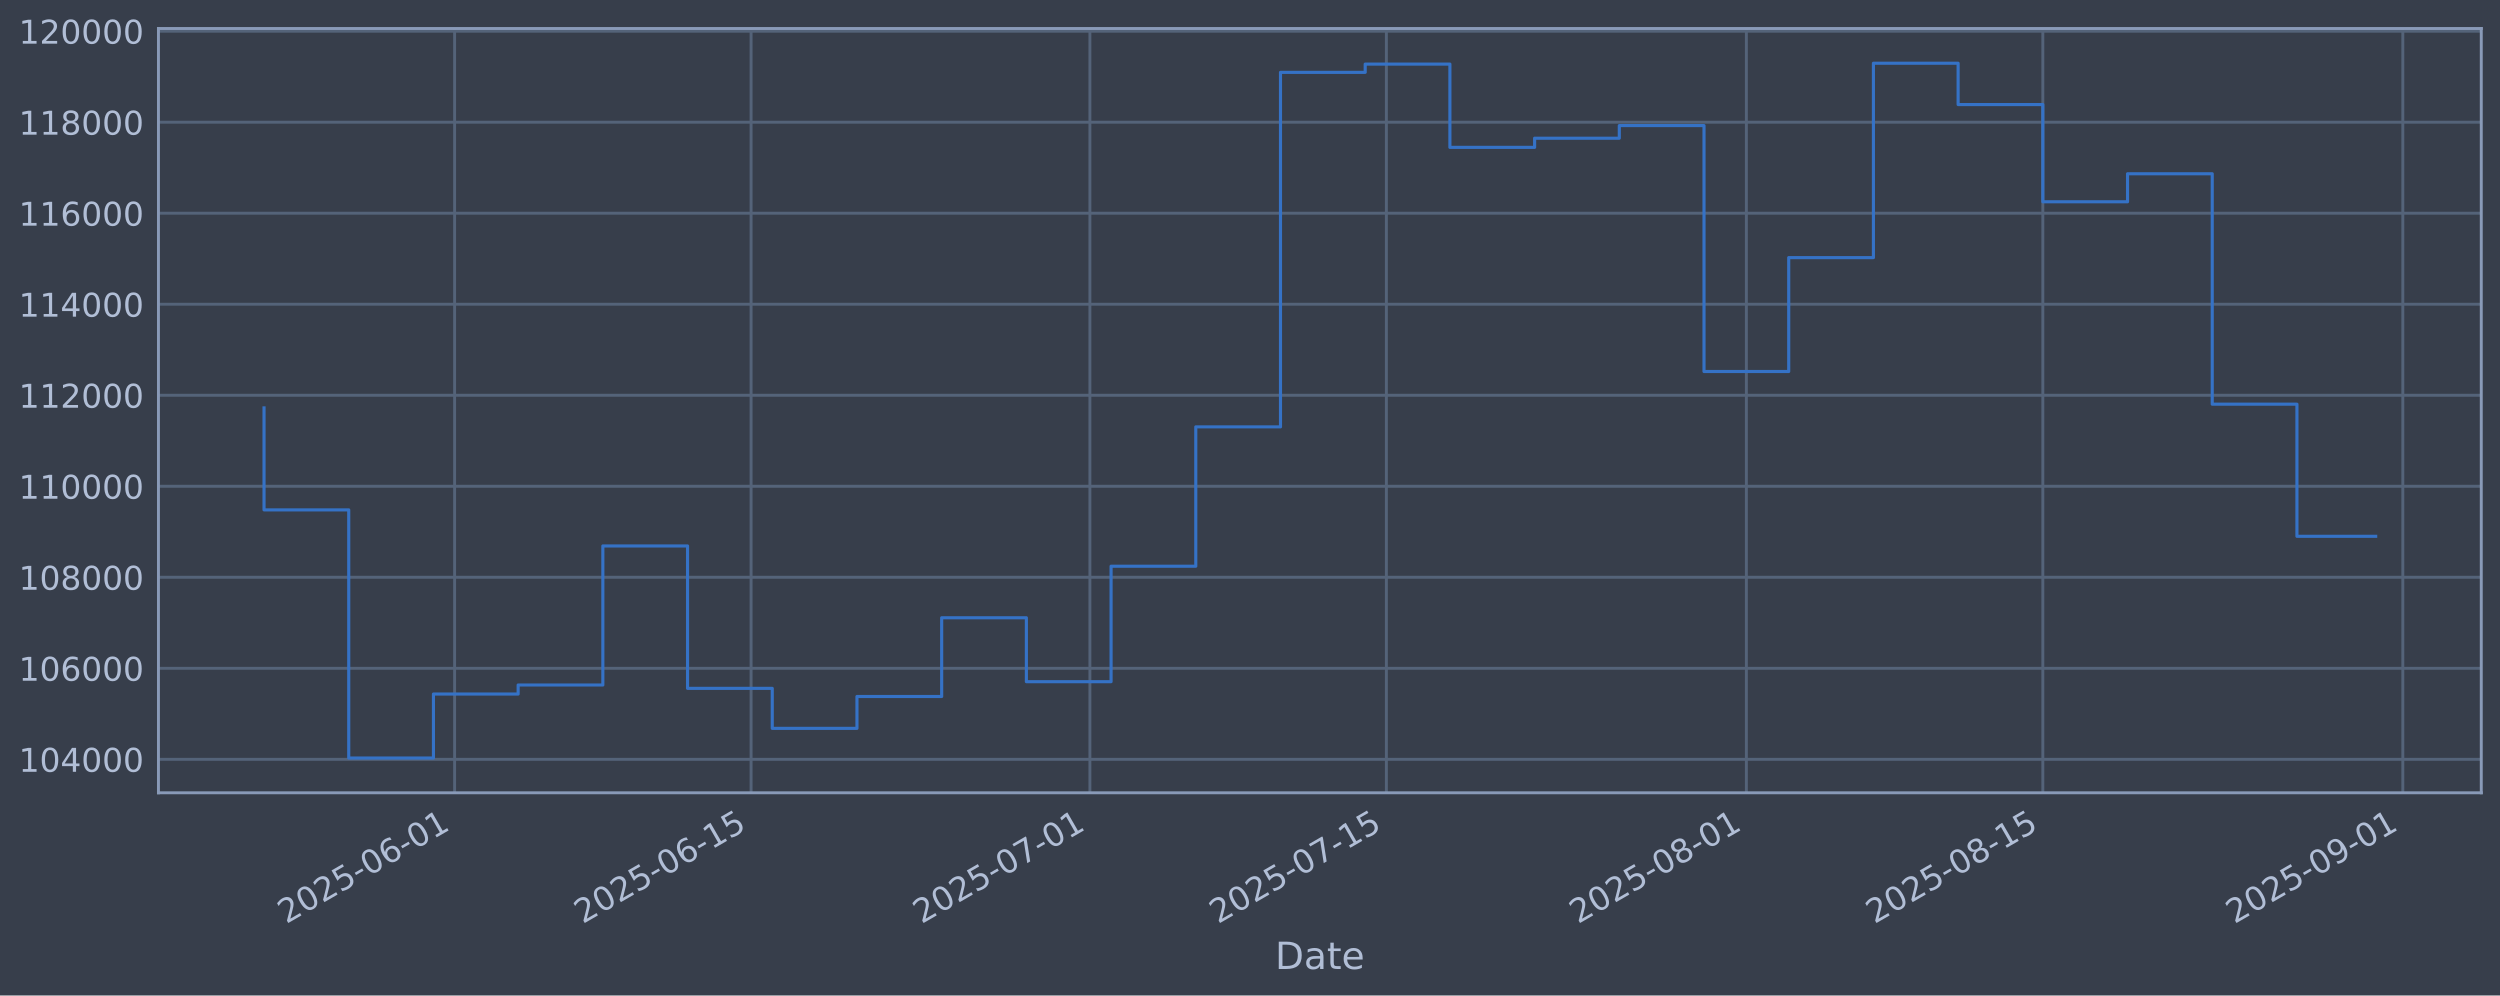
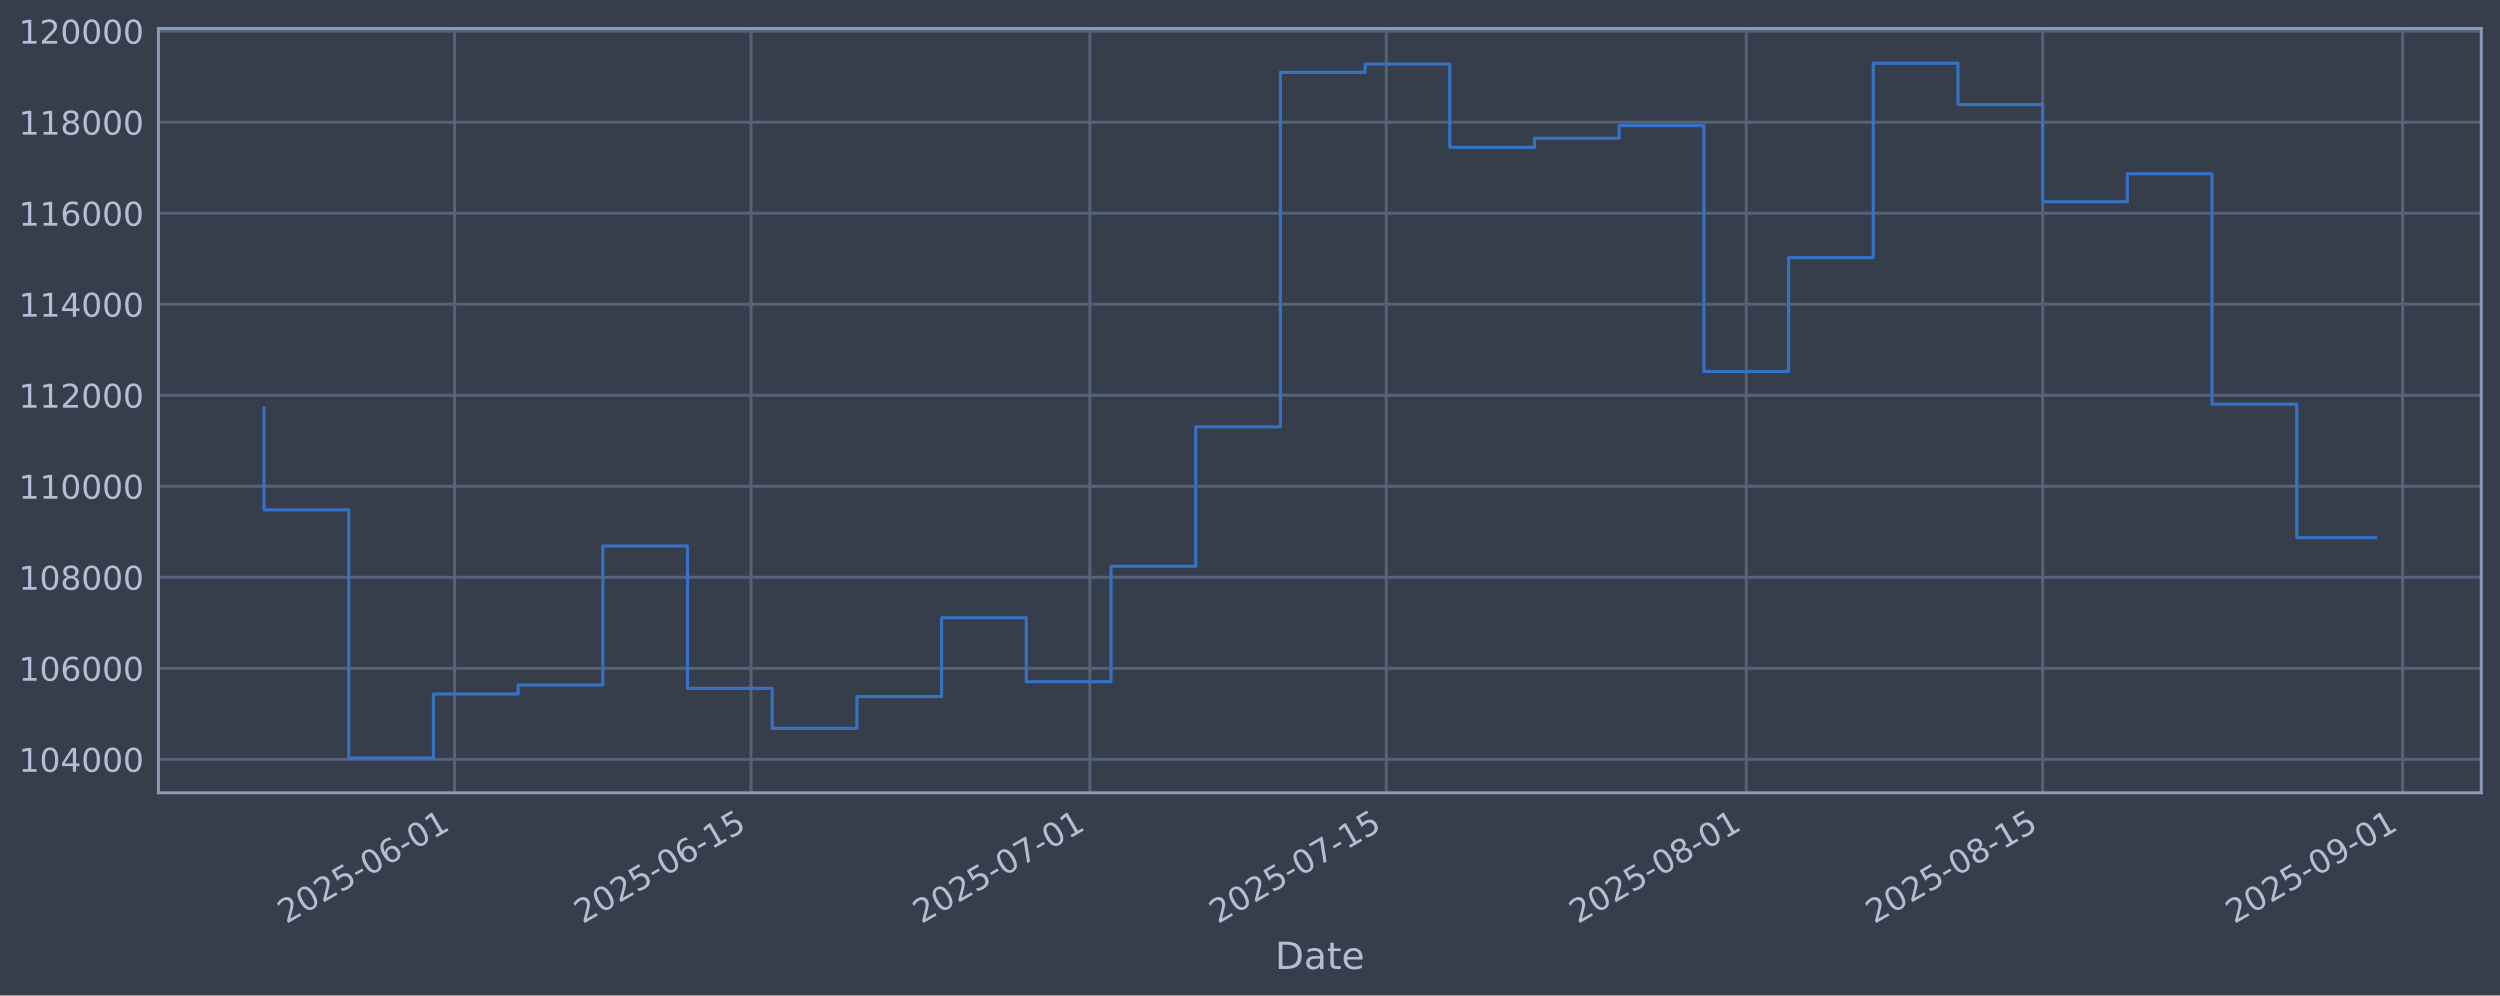
<svg xmlns="http://www.w3.org/2000/svg" xmlns:xlink="http://www.w3.org/1999/xlink" width="960.9pt" height="382.628pt" viewBox="0 0 960.9 382.628" version="1.1">
  <defs>
    <style type="text/css">*{stroke-linejoin: round; stroke-linecap: butt}</style>
  </defs>
  <g id="figure_1">
    <g id="patch_1">
      <path d="M 0 382.628  L 960.9 382.628  L 960.9 0  L 0 0  z " style="fill: #373e4b" />
    </g>
    <g id="axes_1">
      <g id="patch_2">
        <path d="M 60.901 304.718  L 953.701 304.718  L 953.701 10.958  L 60.901 10.958  z " style="fill: #373e4b" />
      </g>
      <g id="matplotlib.axis_1">
        <g id="xtick_1">
          <g id="line2d_1">
-             <path d="M 174.736 304.718  L 174.736 10.958  " clip-path="url(#p450eea0b8d)" style="fill: none; stroke: #546379; stroke-width: 1.12; stroke-linecap: square" />
+             <path d="M 174.729 304.718  L 174.729 10.958  " clip-path="url(#p12bfb2c048)" style="fill: none; stroke: #546379; stroke-width: 1.12; stroke-linecap: square" />
          </g>
          <g id="line2d_2" />
          <g id="text_1">
-             <g style="fill: #b1bed6" transform="translate(110.0103 355.2226) rotate(-30) scale(0.126 -0.126)">
+             <g style="fill: #b1bed6" transform="translate(110.0033 355.2226) rotate(-30) scale(0.126 -0.126)">
              <defs>
                <path id="DejaVuSans-32" d="M 1228 531  L 3431 531  L 3431 0  L 469 0  L 469 531  Q 828 903 1448 1529  Q 2069 2156 2228 2338  Q 2531 2678 2651 2914  Q 2772 3150 2772 3378  Q 2772 3750 2511 3984  Q 2250 4219 1831 4219  Q 1534 4219 1204 4116  Q 875 4013 500 3803  L 500 4441  Q 881 4594 1212 4672  Q 1544 4750 1819 4750  Q 2544 4750 2975 4387  Q 3406 4025 3406 3419  Q 3406 3131 3298 2873  Q 3191 2616 2906 2266  Q 2828 2175 2409 1742  Q 1991 1309 1228 531  z " transform="scale(0.015625)" />
                <path id="DejaVuSans-30" d="M 2034 4250  Q 1547 4250 1301 3770  Q 1056 3291 1056 2328  Q 1056 1369 1301 889  Q 1547 409 2034 409  Q 2525 409 2770 889  Q 3016 1369 3016 2328  Q 3016 3291 2770 3770  Q 2525 4250 2034 4250  z M 2034 4750  Q 2819 4750 3233 4129  Q 3647 3509 3647 2328  Q 3647 1150 3233 529  Q 2819 -91 2034 -91  Q 1250 -91 836 529  Q 422 1150 422 2328  Q 422 3509 836 4129  Q 1250 4750 2034 4750  z " transform="scale(0.015625)" />
                <path id="DejaVuSans-35" d="M 691 4666  L 3169 4666  L 3169 4134  L 1269 4134  L 1269 2991  Q 1406 3038 1543 3061  Q 1681 3084 1819 3084  Q 2600 3084 3056 2656  Q 3513 2228 3513 1497  Q 3513 744 3044 326  Q 2575 -91 1722 -91  Q 1428 -91 1123 -41  Q 819 9 494 109  L 494 744  Q 775 591 1075 516  Q 1375 441 1709 441  Q 2250 441 2565 725  Q 2881 1009 2881 1497  Q 2881 1984 2565 2268  Q 2250 2553 1709 2553  Q 1456 2553 1204 2497  Q 953 2441 691 2322  L 691 4666  z " transform="scale(0.015625)" />
                <path id="DejaVuSans-2d" d="M 313 2009  L 1997 2009  L 1997 1497  L 313 1497  L 313 2009  z " transform="scale(0.015625)" />
                <path id="DejaVuSans-36" d="M 2113 2584  Q 1688 2584 1439 2293  Q 1191 2003 1191 1497  Q 1191 994 1439 701  Q 1688 409 2113 409  Q 2538 409 2786 701  Q 3034 994 3034 1497  Q 3034 2003 2786 2293  Q 2538 2584 2113 2584  z M 3366 4563  L 3366 3988  Q 3128 4100 2886 4159  Q 2644 4219 2406 4219  Q 1781 4219 1451 3797  Q 1122 3375 1075 2522  Q 1259 2794 1537 2939  Q 1816 3084 2150 3084  Q 2853 3084 3261 2657  Q 3669 2231 3669 1497  Q 3669 778 3244 343  Q 2819 -91 2113 -91  Q 1303 -91 875 529  Q 447 1150 447 2328  Q 447 3434 972 4092  Q 1497 4750 2381 4750  Q 2619 4750 2861 4703  Q 3103 4656 3366 4563  z " transform="scale(0.015625)" />
                <path id="DejaVuSans-31" d="M 794 531  L 1825 531  L 1825 4091  L 703 3866  L 703 4441  L 1819 4666  L 2450 4666  L 2450 531  L 3481 531  L 3481 0  L 794 0  L 794 531  z " transform="scale(0.015625)" />
              </defs>
              <use xlink:href="#DejaVuSans-32" />
              <use xlink:href="#DejaVuSans-30" transform="translate(63.62305 0)" />
              <use xlink:href="#DejaVuSans-32" transform="translate(127.2461 0)" />
              <use xlink:href="#DejaVuSans-35" transform="translate(190.8691 0)" />
              <use xlink:href="#DejaVuSans-2d" transform="translate(254.4922 0)" />
              <use xlink:href="#DejaVuSans-30" transform="translate(290.5762 0)" />
              <use xlink:href="#DejaVuSans-36" transform="translate(354.1992 0)" />
              <use xlink:href="#DejaVuSans-2d" transform="translate(417.8223 0)" />
              <use xlink:href="#DejaVuSans-30" transform="translate(453.9062 0)" />
              <use xlink:href="#DejaVuSans-31" transform="translate(517.5293 0)" />
            </g>
          </g>
        </g>
        <g id="xtick_2">
          <g id="line2d_3">
-             <path d="M 288.686 304.718  L 288.686 10.958  " clip-path="url(#p450eea0b8d)" style="fill: none; stroke: #546379; stroke-width: 1.12; stroke-linecap: square" />
+             <path d="M 288.668 304.718  L 288.668 10.958  " clip-path="url(#p12bfb2c048)" style="fill: none; stroke: #546379; stroke-width: 1.12; stroke-linecap: square" />
          </g>
          <g id="line2d_4" />
          <g id="text_2">
-             <g style="fill: #b1bed6" transform="translate(223.9602 355.2226) rotate(-30) scale(0.126 -0.126)">
+             <g style="fill: #b1bed6" transform="translate(223.9424 355.2226) rotate(-30) scale(0.126 -0.126)">
              <use xlink:href="#DejaVuSans-32" />
              <use xlink:href="#DejaVuSans-30" transform="translate(63.62305 0)" />
              <use xlink:href="#DejaVuSans-32" transform="translate(127.2461 0)" />
              <use xlink:href="#DejaVuSans-35" transform="translate(190.8691 0)" />
              <use xlink:href="#DejaVuSans-2d" transform="translate(254.4922 0)" />
              <use xlink:href="#DejaVuSans-30" transform="translate(290.5762 0)" />
              <use xlink:href="#DejaVuSans-36" transform="translate(354.1992 0)" />
              <use xlink:href="#DejaVuSans-2d" transform="translate(417.8223 0)" />
              <use xlink:href="#DejaVuSans-31" transform="translate(453.9062 0)" />
              <use xlink:href="#DejaVuSans-35" transform="translate(517.5293 0)" />
            </g>
          </g>
        </g>
        <g id="xtick_3">
          <g id="line2d_5">
-             <path d="M 418.914 304.718  L 418.914 10.958  " clip-path="url(#p450eea0b8d)" style="fill: none; stroke: #546379; stroke-width: 1.12; stroke-linecap: square" />
+             <path d="M 418.884 304.718  L 418.884 10.958  " clip-path="url(#p12bfb2c048)" style="fill: none; stroke: #546379; stroke-width: 1.12; stroke-linecap: square" />
          </g>
          <g id="line2d_6" />
          <g id="text_3">
-             <g style="fill: #b1bed6" transform="translate(354.1886 355.2226) rotate(-30) scale(0.126 -0.126)">
+             <g style="fill: #b1bed6" transform="translate(354.1584 355.2226) rotate(-30) scale(0.126 -0.126)">
              <defs>
                <path id="DejaVuSans-37" d="M 525 4666  L 3525 4666  L 3525 4397  L 1831 0  L 1172 0  L 2766 4134  L 525 4134  L 525 4666  z " transform="scale(0.015625)" />
              </defs>
              <use xlink:href="#DejaVuSans-32" />
              <use xlink:href="#DejaVuSans-30" transform="translate(63.62305 0)" />
              <use xlink:href="#DejaVuSans-32" transform="translate(127.2461 0)" />
              <use xlink:href="#DejaVuSans-35" transform="translate(190.8691 0)" />
              <use xlink:href="#DejaVuSans-2d" transform="translate(254.4922 0)" />
              <use xlink:href="#DejaVuSans-30" transform="translate(290.5762 0)" />
              <use xlink:href="#DejaVuSans-37" transform="translate(354.1992 0)" />
              <use xlink:href="#DejaVuSans-2d" transform="translate(417.8223 0)" />
              <use xlink:href="#DejaVuSans-30" transform="translate(453.9062 0)" />
              <use xlink:href="#DejaVuSans-31" transform="translate(517.5293 0)" />
            </g>
          </g>
        </g>
        <g id="xtick_4">
          <g id="line2d_7">
-             <path d="M 532.864 304.718  L 532.864 10.958  " clip-path="url(#p450eea0b8d)" style="fill: none; stroke: #546379; stroke-width: 1.12; stroke-linecap: square" />
+             <path d="M 532.823 304.718  L 532.823 10.958  " clip-path="url(#p12bfb2c048)" style="fill: none; stroke: #546379; stroke-width: 1.12; stroke-linecap: square" />
          </g>
          <g id="line2d_8" />
          <g id="text_4">
-             <g style="fill: #b1bed6" transform="translate(468.1385 355.2226) rotate(-30) scale(0.126 -0.126)">
+             <g style="fill: #b1bed6" transform="translate(468.0975 355.2226) rotate(-30) scale(0.126 -0.126)">
              <use xlink:href="#DejaVuSans-32" />
              <use xlink:href="#DejaVuSans-30" transform="translate(63.62305 0)" />
              <use xlink:href="#DejaVuSans-32" transform="translate(127.2461 0)" />
              <use xlink:href="#DejaVuSans-35" transform="translate(190.8691 0)" />
              <use xlink:href="#DejaVuSans-2d" transform="translate(254.4922 0)" />
              <use xlink:href="#DejaVuSans-30" transform="translate(290.5762 0)" />
              <use xlink:href="#DejaVuSans-37" transform="translate(354.1992 0)" />
              <use xlink:href="#DejaVuSans-2d" transform="translate(417.8223 0)" />
              <use xlink:href="#DejaVuSans-31" transform="translate(453.9062 0)" />
              <use xlink:href="#DejaVuSans-35" transform="translate(517.5293 0)" />
            </g>
          </g>
        </g>
        <g id="xtick_5">
          <g id="line2d_9">
-             <path d="M 671.232 304.718  L 671.232 10.958  " clip-path="url(#p450eea0b8d)" style="fill: none; stroke: #546379; stroke-width: 1.12; stroke-linecap: square" />
+             <path d="M 671.178 304.718  L 671.178 10.958  " clip-path="url(#p12bfb2c048)" style="fill: none; stroke: #546379; stroke-width: 1.12; stroke-linecap: square" />
          </g>
          <g id="line2d_10" />
          <g id="text_5">
-             <g style="fill: #b1bed6" transform="translate(606.5062 355.2226) rotate(-30) scale(0.126 -0.126)">
+             <g style="fill: #b1bed6" transform="translate(606.452 355.2226) rotate(-30) scale(0.126 -0.126)">
              <defs>
                <path id="DejaVuSans-38" d="M 2034 2216  Q 1584 2216 1326 1975  Q 1069 1734 1069 1313  Q 1069 891 1326 650  Q 1584 409 2034 409  Q 2484 409 2743 651  Q 3003 894 3003 1313  Q 3003 1734 2745 1975  Q 2488 2216 2034 2216  z M 1403 2484  Q 997 2584 770 2862  Q 544 3141 544 3541  Q 544 4100 942 4425  Q 1341 4750 2034 4750  Q 2731 4750 3128 4425  Q 3525 4100 3525 3541  Q 3525 3141 3298 2862  Q 3072 2584 2669 2484  Q 3125 2378 3379 2068  Q 3634 1759 3634 1313  Q 3634 634 3220 271  Q 2806 -91 2034 -91  Q 1263 -91 848 271  Q 434 634 434 1313  Q 434 1759 690 2068  Q 947 2378 1403 2484  z M 1172 3481  Q 1172 3119 1398 2916  Q 1625 2713 2034 2713  Q 2441 2713 2670 2916  Q 2900 3119 2900 3481  Q 2900 3844 2670 4047  Q 2441 4250 2034 4250  Q 1625 4250 1398 4047  Q 1172 3844 1172 3481  z " transform="scale(0.015625)" />
              </defs>
              <use xlink:href="#DejaVuSans-32" />
              <use xlink:href="#DejaVuSans-30" transform="translate(63.62305 0)" />
              <use xlink:href="#DejaVuSans-32" transform="translate(127.2461 0)" />
              <use xlink:href="#DejaVuSans-35" transform="translate(190.8691 0)" />
              <use xlink:href="#DejaVuSans-2d" transform="translate(254.4922 0)" />
              <use xlink:href="#DejaVuSans-30" transform="translate(290.5762 0)" />
              <use xlink:href="#DejaVuSans-38" transform="translate(354.1992 0)" />
              <use xlink:href="#DejaVuSans-2d" transform="translate(417.8223 0)" />
              <use xlink:href="#DejaVuSans-30" transform="translate(453.9062 0)" />
              <use xlink:href="#DejaVuSans-31" transform="translate(517.5293 0)" />
            </g>
          </g>
        </g>
        <g id="xtick_6">
          <g id="line2d_11">
-             <path d="M 785.182 304.718  L 785.182 10.958  " clip-path="url(#p450eea0b8d)" style="fill: none; stroke: #546379; stroke-width: 1.12; stroke-linecap: square" />
+             <path d="M 785.117 304.718  L 785.117 10.958  " clip-path="url(#p12bfb2c048)" style="fill: none; stroke: #546379; stroke-width: 1.12; stroke-linecap: square" />
          </g>
          <g id="line2d_12" />
          <g id="text_6">
-             <g style="fill: #b1bed6" transform="translate(720.4561 355.2226) rotate(-30) scale(0.126 -0.126)">
+             <g style="fill: #b1bed6" transform="translate(720.391 355.2226) rotate(-30) scale(0.126 -0.126)">
              <use xlink:href="#DejaVuSans-32" />
              <use xlink:href="#DejaVuSans-30" transform="translate(63.62305 0)" />
              <use xlink:href="#DejaVuSans-32" transform="translate(127.2461 0)" />
              <use xlink:href="#DejaVuSans-35" transform="translate(190.8691 0)" />
              <use xlink:href="#DejaVuSans-2d" transform="translate(254.4922 0)" />
              <use xlink:href="#DejaVuSans-30" transform="translate(290.5762 0)" />
              <use xlink:href="#DejaVuSans-38" transform="translate(354.1992 0)" />
              <use xlink:href="#DejaVuSans-2d" transform="translate(417.8223 0)" />
              <use xlink:href="#DejaVuSans-31" transform="translate(453.9062 0)" />
              <use xlink:href="#DejaVuSans-35" transform="translate(517.5293 0)" />
            </g>
          </g>
        </g>
        <g id="xtick_7">
          <g id="line2d_13">
-             <path d="M 923.549 304.718  L 923.549 10.958  " clip-path="url(#p450eea0b8d)" style="fill: none; stroke: #546379; stroke-width: 1.12; stroke-linecap: square" />
+             <path d="M 923.471 304.718  L 923.471 10.958  " clip-path="url(#p12bfb2c048)" style="fill: none; stroke: #546379; stroke-width: 1.12; stroke-linecap: square" />
          </g>
          <g id="line2d_14" />
          <g id="text_7">
-             <g style="fill: #b1bed6" transform="translate(858.8238 355.2226) rotate(-30) scale(0.126 -0.126)">
+             <g style="fill: #b1bed6" transform="translate(858.7456 355.2226) rotate(-30) scale(0.126 -0.126)">
              <defs>
                <path id="DejaVuSans-39" d="M 703 97  L 703 672  Q 941 559 1184 500  Q 1428 441 1663 441  Q 2288 441 2617 861  Q 2947 1281 2994 2138  Q 2813 1869 2534 1725  Q 2256 1581 1919 1581  Q 1219 1581 811 2004  Q 403 2428 403 3163  Q 403 3881 828 4315  Q 1253 4750 1959 4750  Q 2769 4750 3195 4129  Q 3622 3509 3622 2328  Q 3622 1225 3098 567  Q 2575 -91 1691 -91  Q 1453 -91 1209 -44  Q 966 3 703 97  z M 1959 2075  Q 2384 2075 2632 2365  Q 2881 2656 2881 3163  Q 2881 3666 2632 3958  Q 2384 4250 1959 4250  Q 1534 4250 1286 3958  Q 1038 3666 1038 3163  Q 1038 2656 1286 2365  Q 1534 2075 1959 2075  z " transform="scale(0.015625)" />
              </defs>
              <use xlink:href="#DejaVuSans-32" />
              <use xlink:href="#DejaVuSans-30" transform="translate(63.62305 0)" />
              <use xlink:href="#DejaVuSans-32" transform="translate(127.2461 0)" />
              <use xlink:href="#DejaVuSans-35" transform="translate(190.8691 0)" />
              <use xlink:href="#DejaVuSans-2d" transform="translate(254.4922 0)" />
              <use xlink:href="#DejaVuSans-30" transform="translate(290.5762 0)" />
              <use xlink:href="#DejaVuSans-39" transform="translate(354.1992 0)" />
              <use xlink:href="#DejaVuSans-2d" transform="translate(417.8223 0)" />
              <use xlink:href="#DejaVuSans-30" transform="translate(453.9062 0)" />
              <use xlink:href="#DejaVuSans-31" transform="translate(517.5293 0)" />
            </g>
          </g>
        </g>
        <g id="text_8">
          <g style="fill: #b1bed6" transform="translate(490.0914 372.4337) scale(0.144 -0.144)">
            <defs>
              <path id="DejaVuSans-44" d="M 1259 4147  L 1259 519  L 2022 519  Q 2988 519 3436 956  Q 3884 1394 3884 2338  Q 3884 3275 3436 3711  Q 2988 4147 2022 4147  L 1259 4147  z M 628 4666  L 1925 4666  Q 3281 4666 3915 4102  Q 4550 3538 4550 2338  Q 4550 1131 3912 565  Q 3275 0 1925 0  L 628 0  L 628 4666  z " transform="scale(0.015625)" />
              <path id="DejaVuSans-61" d="M 2194 1759  Q 1497 1759 1228 1600  Q 959 1441 959 1056  Q 959 750 1161 570  Q 1363 391 1709 391  Q 2188 391 2477 730  Q 2766 1069 2766 1631  L 2766 1759  L 2194 1759  z M 3341 1997  L 3341 0  L 2766 0  L 2766 531  Q 2569 213 2275 61  Q 1981 -91 1556 -91  Q 1019 -91 701 211  Q 384 513 384 1019  Q 384 1609 779 1909  Q 1175 2209 1959 2209  L 2766 2209  L 2766 2266  Q 2766 2663 2505 2880  Q 2244 3097 1772 3097  Q 1472 3097 1187 3025  Q 903 2953 641 2809  L 641 3341  Q 956 3463 1253 3523  Q 1550 3584 1831 3584  Q 2591 3584 2966 3190  Q 3341 2797 3341 1997  z " transform="scale(0.015625)" />
              <path id="DejaVuSans-74" d="M 1172 4494  L 1172 3500  L 2356 3500  L 2356 3053  L 1172 3053  L 1172 1153  Q 1172 725 1289 603  Q 1406 481 1766 481  L 2356 481  L 2356 0  L 1766 0  Q 1100 0 847 248  Q 594 497 594 1153  L 594 3053  L 172 3053  L 172 3500  L 594 3500  L 594 4494  L 1172 4494  z " transform="scale(0.015625)" />
              <path id="DejaVuSans-65" d="M 3597 1894  L 3597 1613  L 953 1613  Q 991 1019 1311 708  Q 1631 397 2203 397  Q 2534 397 2845 478  Q 3156 559 3463 722  L 3463 178  Q 3153 47 2828 -22  Q 2503 -91 2169 -91  Q 1331 -91 842 396  Q 353 884 353 1716  Q 353 2575 817 3079  Q 1281 3584 2069 3584  Q 2775 3584 3186 3129  Q 3597 2675 3597 1894  z M 3022 2063  Q 3016 2534 2758 2815  Q 2500 3097 2075 3097  Q 1594 3097 1305 2825  Q 1016 2553 972 2059  L 3022 2063  z " transform="scale(0.015625)" />
            </defs>
            <use xlink:href="#DejaVuSans-44" />
            <use xlink:href="#DejaVuSans-61" transform="translate(77.00195 0)" />
            <use xlink:href="#DejaVuSans-74" transform="translate(138.2812 0)" />
            <use xlink:href="#DejaVuSans-65" transform="translate(177.4902 0)" />
          </g>
        </g>
      </g>
      <g id="matplotlib.axis_2">
        <g id="ytick_1">
          <g id="line2d_15">
-             <path d="M 60.901 291.85  L 953.701 291.85  " clip-path="url(#p450eea0b8d)" style="fill: none; stroke: #546379; stroke-width: 1.12; stroke-linecap: square" />
+             <path d="M 60.901 291.85  L 953.701 291.85  " clip-path="url(#p12bfb2c048)" style="fill: none; stroke: #546379; stroke-width: 1.12; stroke-linecap: square" />
          </g>
          <g id="line2d_16" />
          <g id="text_9">
            <g style="fill: #b1bed6" transform="translate(7.2 296.6367) scale(0.126 -0.126)">
              <defs>
                <path id="DejaVuSans-34" d="M 2419 4116  L 825 1625  L 2419 1625  L 2419 4116  z M 2253 4666  L 3047 4666  L 3047 1625  L 3713 1625  L 3713 1100  L 3047 1100  L 3047 0  L 2419 0  L 2419 1100  L 313 1100  L 313 1709  L 2253 4666  z " transform="scale(0.015625)" />
              </defs>
              <use xlink:href="#DejaVuSans-31" />
              <use xlink:href="#DejaVuSans-30" transform="translate(63.62305 0)" />
              <use xlink:href="#DejaVuSans-34" transform="translate(127.2461 0)" />
              <use xlink:href="#DejaVuSans-30" transform="translate(190.8691 0)" />
              <use xlink:href="#DejaVuSans-30" transform="translate(254.4922 0)" />
              <use xlink:href="#DejaVuSans-30" transform="translate(318.1152 0)" />
            </g>
          </g>
        </g>
        <g id="ytick_2">
          <g id="line2d_17">
-             <path d="M 60.901 256.867  L 953.701 256.867  " clip-path="url(#p450eea0b8d)" style="fill: none; stroke: #546379; stroke-width: 1.12; stroke-linecap: square" />
+             <path d="M 60.901 256.867  L 953.701 256.867  " clip-path="url(#p12bfb2c048)" style="fill: none; stroke: #546379; stroke-width: 1.12; stroke-linecap: square" />
          </g>
          <g id="line2d_18" />
          <g id="text_10">
            <g style="fill: #b1bed6" transform="translate(7.2 261.6538) scale(0.126 -0.126)">
              <use xlink:href="#DejaVuSans-31" />
              <use xlink:href="#DejaVuSans-30" transform="translate(63.62305 0)" />
              <use xlink:href="#DejaVuSans-36" transform="translate(127.2461 0)" />
              <use xlink:href="#DejaVuSans-30" transform="translate(190.8691 0)" />
              <use xlink:href="#DejaVuSans-30" transform="translate(254.4922 0)" />
              <use xlink:href="#DejaVuSans-30" transform="translate(318.1152 0)" />
            </g>
          </g>
        </g>
        <g id="ytick_3">
          <g id="line2d_19">
-             <path d="M 60.901 221.884  L 953.701 221.884  " clip-path="url(#p450eea0b8d)" style="fill: none; stroke: #546379; stroke-width: 1.12; stroke-linecap: square" />
+             <path d="M 60.901 221.884  L 953.701 221.884  " clip-path="url(#p12bfb2c048)" style="fill: none; stroke: #546379; stroke-width: 1.12; stroke-linecap: square" />
          </g>
          <g id="line2d_20" />
          <g id="text_11">
            <g style="fill: #b1bed6" transform="translate(7.2 226.671) scale(0.126 -0.126)">
              <use xlink:href="#DejaVuSans-31" />
              <use xlink:href="#DejaVuSans-30" transform="translate(63.62305 0)" />
              <use xlink:href="#DejaVuSans-38" transform="translate(127.2461 0)" />
              <use xlink:href="#DejaVuSans-30" transform="translate(190.8691 0)" />
              <use xlink:href="#DejaVuSans-30" transform="translate(254.4922 0)" />
              <use xlink:href="#DejaVuSans-30" transform="translate(318.1152 0)" />
            </g>
          </g>
        </g>
        <g id="ytick_4">
          <g id="line2d_21">
-             <path d="M 60.901 186.901  L 953.701 186.901  " clip-path="url(#p450eea0b8d)" style="fill: none; stroke: #546379; stroke-width: 1.12; stroke-linecap: square" />
+             <path d="M 60.901 186.901  L 953.701 186.901  " clip-path="url(#p12bfb2c048)" style="fill: none; stroke: #546379; stroke-width: 1.12; stroke-linecap: square" />
          </g>
          <g id="line2d_22" />
          <g id="text_12">
            <g style="fill: #b1bed6" transform="translate(7.2 191.6882) scale(0.126 -0.126)">
              <use xlink:href="#DejaVuSans-31" />
              <use xlink:href="#DejaVuSans-31" transform="translate(63.62305 0)" />
              <use xlink:href="#DejaVuSans-30" transform="translate(127.2461 0)" />
              <use xlink:href="#DejaVuSans-30" transform="translate(190.8691 0)" />
              <use xlink:href="#DejaVuSans-30" transform="translate(254.4922 0)" />
              <use xlink:href="#DejaVuSans-30" transform="translate(318.1152 0)" />
            </g>
          </g>
        </g>
        <g id="ytick_5">
          <g id="line2d_23">
-             <path d="M 60.901 151.918  L 953.701 151.918  " clip-path="url(#p450eea0b8d)" style="fill: none; stroke: #546379; stroke-width: 1.12; stroke-linecap: square" />
+             <path d="M 60.901 151.918  L 953.701 151.918  " clip-path="url(#p12bfb2c048)" style="fill: none; stroke: #546379; stroke-width: 1.12; stroke-linecap: square" />
          </g>
          <g id="line2d_24" />
          <g id="text_13">
            <g style="fill: #b1bed6" transform="translate(7.2 156.7053) scale(0.126 -0.126)">
              <use xlink:href="#DejaVuSans-31" />
              <use xlink:href="#DejaVuSans-31" transform="translate(63.62305 0)" />
              <use xlink:href="#DejaVuSans-32" transform="translate(127.2461 0)" />
              <use xlink:href="#DejaVuSans-30" transform="translate(190.8691 0)" />
              <use xlink:href="#DejaVuSans-30" transform="translate(254.4922 0)" />
              <use xlink:href="#DejaVuSans-30" transform="translate(318.1152 0)" />
            </g>
          </g>
        </g>
        <g id="ytick_6">
          <g id="line2d_25">
-             <path d="M 60.901 116.936  L 953.701 116.936  " clip-path="url(#p450eea0b8d)" style="fill: none; stroke: #546379; stroke-width: 1.12; stroke-linecap: square" />
+             <path d="M 60.901 116.936  L 953.701 116.936  " clip-path="url(#p12bfb2c048)" style="fill: none; stroke: #546379; stroke-width: 1.12; stroke-linecap: square" />
          </g>
          <g id="line2d_26" />
          <g id="text_14">
            <g style="fill: #b1bed6" transform="translate(7.2 121.7225) scale(0.126 -0.126)">
              <use xlink:href="#DejaVuSans-31" />
              <use xlink:href="#DejaVuSans-31" transform="translate(63.62305 0)" />
              <use xlink:href="#DejaVuSans-34" transform="translate(127.2461 0)" />
              <use xlink:href="#DejaVuSans-30" transform="translate(190.8691 0)" />
              <use xlink:href="#DejaVuSans-30" transform="translate(254.4922 0)" />
              <use xlink:href="#DejaVuSans-30" transform="translate(318.1152 0)" />
            </g>
          </g>
        </g>
        <g id="ytick_7">
          <g id="line2d_27">
-             <path d="M 60.901 81.953  L 953.701 81.953  " clip-path="url(#p450eea0b8d)" style="fill: none; stroke: #546379; stroke-width: 1.12; stroke-linecap: square" />
+             <path d="M 60.901 81.953  L 953.701 81.953  " clip-path="url(#p12bfb2c048)" style="fill: none; stroke: #546379; stroke-width: 1.12; stroke-linecap: square" />
          </g>
          <g id="line2d_28" />
          <g id="text_15">
            <g style="fill: #b1bed6" transform="translate(7.2 86.73969) scale(0.126 -0.126)">
              <use xlink:href="#DejaVuSans-31" />
              <use xlink:href="#DejaVuSans-31" transform="translate(63.62305 0)" />
              <use xlink:href="#DejaVuSans-36" transform="translate(127.2461 0)" />
              <use xlink:href="#DejaVuSans-30" transform="translate(190.8691 0)" />
              <use xlink:href="#DejaVuSans-30" transform="translate(254.4922 0)" />
              <use xlink:href="#DejaVuSans-30" transform="translate(318.1152 0)" />
            </g>
          </g>
        </g>
        <g id="ytick_8">
          <g id="line2d_29">
-             <path d="M 60.901 46.97  L 953.701 46.97  " clip-path="url(#p450eea0b8d)" style="fill: none; stroke: #546379; stroke-width: 1.12; stroke-linecap: square" />
+             <path d="M 60.901 46.97  L 953.701 46.97  " clip-path="url(#p12bfb2c048)" style="fill: none; stroke: #546379; stroke-width: 1.12; stroke-linecap: square" />
          </g>
          <g id="line2d_30" />
          <g id="text_16">
            <g style="fill: #b1bed6" transform="translate(7.2 51.75686) scale(0.126 -0.126)">
              <use xlink:href="#DejaVuSans-31" />
              <use xlink:href="#DejaVuSans-31" transform="translate(63.62305 0)" />
              <use xlink:href="#DejaVuSans-38" transform="translate(127.2461 0)" />
              <use xlink:href="#DejaVuSans-30" transform="translate(190.8691 0)" />
              <use xlink:href="#DejaVuSans-30" transform="translate(254.4922 0)" />
              <use xlink:href="#DejaVuSans-30" transform="translate(318.1152 0)" />
            </g>
          </g>
        </g>
        <g id="ytick_9">
          <g id="line2d_31">
-             <path d="M 60.901 11.987  L 953.701 11.987  " clip-path="url(#p450eea0b8d)" style="fill: none; stroke: #546379; stroke-width: 1.12; stroke-linecap: square" />
+             <path d="M 60.901 11.987  L 953.701 11.987  " clip-path="url(#p12bfb2c048)" style="fill: none; stroke: #546379; stroke-width: 1.12; stroke-linecap: square" />
          </g>
          <g id="line2d_32" />
          <g id="text_17">
            <g style="fill: #b1bed6" transform="translate(7.2 16.77403) scale(0.126 -0.126)">
              <use xlink:href="#DejaVuSans-31" />
              <use xlink:href="#DejaVuSans-32" transform="translate(63.62305 0)" />
              <use xlink:href="#DejaVuSans-30" transform="translate(127.2461 0)" />
              <use xlink:href="#DejaVuSans-30" transform="translate(190.8691 0)" />
              <use xlink:href="#DejaVuSans-30" transform="translate(254.4922 0)" />
              <use xlink:href="#DejaVuSans-30" transform="translate(318.1152 0)" />
            </g>
          </g>
        </g>
      </g>
      <g id="line2d_33">
-         <path d="M 101.482 156.778  L 101.482 195.974  L 134.039 195.974  L 134.039 291.366  L 166.597 291.366  L 166.597 266.759  L 199.154 266.759  L 199.154 263.286  L 231.711 263.286  L 231.711 209.841  L 264.268 209.841  L 264.268 264.586  L 296.825 264.586  L 296.825 279.95  L 329.382 279.95  L 329.382 267.706  L 361.939 267.706  L 361.939 237.446  L 394.496 237.446  L 394.496 262.012  L 427.053 262.012  L 427.053 217.631  L 459.611 217.631  L 459.611 164.07  L 492.168 164.07  L 492.168 27.81  L 524.725 27.81  L 524.725 24.636  L 557.282 24.636  L 557.282 56.646  L 589.839 56.646  L 589.839 53.121  L 622.396 53.121  L 622.396 48.272  L 654.953 48.272  L 654.953 142.793  L 687.51 142.793  L 687.51 99.016  L 720.067 99.016  L 720.067 24.311  L 752.624 24.311  L 752.624 40.185  L 785.182 40.185  L 785.182 77.56  L 817.739 77.56  L 817.739 66.788  L 850.296 66.788  L 850.296 155.356  L 882.853 155.356  L 882.853 206.14  L 913.119 206.14  " clip-path="url(#p450eea0b8d)" style="fill: none; stroke: #3572c6; stroke-width: 1.2; stroke-linecap: square" />
+         <path d="M 101.482 156.778  L 101.482 195.974  L 134.036 195.974  L 134.036 291.366  L 166.59 291.366  L 166.59 266.759  L 199.144 266.759  L 199.144 263.286  L 231.698 263.286  L 231.698 209.841  L 264.252 209.841  L 264.252 264.586  L 296.806 264.586  L 296.806 279.95  L 329.36 279.95  L 329.36 267.706  L 361.914 267.706  L 361.914 237.446  L 394.468 237.446  L 394.468 262.012  L 427.022 262.012  L 427.022 217.631  L 459.576 217.631  L 459.576 164.07  L 492.13 164.07  L 492.13 27.81  L 524.684 27.81  L 524.684 24.636  L 557.238 24.636  L 557.238 56.646  L 589.792 56.646  L 589.792 53.121  L 622.346 53.121  L 622.346 48.272  L 654.901 48.272  L 654.901 142.793  L 687.455 142.793  L 687.455 99.016  L 720.009 99.016  L 720.009 24.311  L 752.563 24.311  L 752.563 40.185  L 785.117 40.185  L 785.117 77.56  L 817.671 77.56  L 817.671 66.788  L 850.225 66.788  L 850.225 155.356  L 882.779 155.356  L 882.779 206.662  L 913.119 206.662  " clip-path="url(#p12bfb2c048)" style="fill: none; stroke: #3572c6; stroke-width: 1.2; stroke-linecap: square" />
      </g>
      <g id="patch_3">
        <path d="M 60.901 304.718  L 60.901 10.958  " style="fill: none; stroke: #899ab8; stroke-width: 1.12; stroke-linejoin: miter; stroke-linecap: square" />
      </g>
      <g id="patch_4">
        <path d="M 953.701 304.718  L 953.701 10.958  " style="fill: none; stroke: #899ab8; stroke-width: 1.12; stroke-linejoin: miter; stroke-linecap: square" />
      </g>
      <g id="patch_5">
        <path d="M 60.901 304.718  L 953.701 304.718  " style="fill: none; stroke: #899ab8; stroke-width: 1.12; stroke-linejoin: miter; stroke-linecap: square" />
      </g>
      <g id="patch_6">
        <path d="M 60.901 10.958  L 953.701 10.958  " style="fill: none; stroke: #899ab8; stroke-width: 1.12; stroke-linejoin: miter; stroke-linecap: square" />
      </g>
    </g>
  </g>
  <defs>
-     <clipPath id="p450eea0b8d">
+     <clipPath id="p12bfb2c048">
      <rect x="60.901" y="10.958" width="892.8" height="293.76" />
    </clipPath>
  </defs>
</svg>
